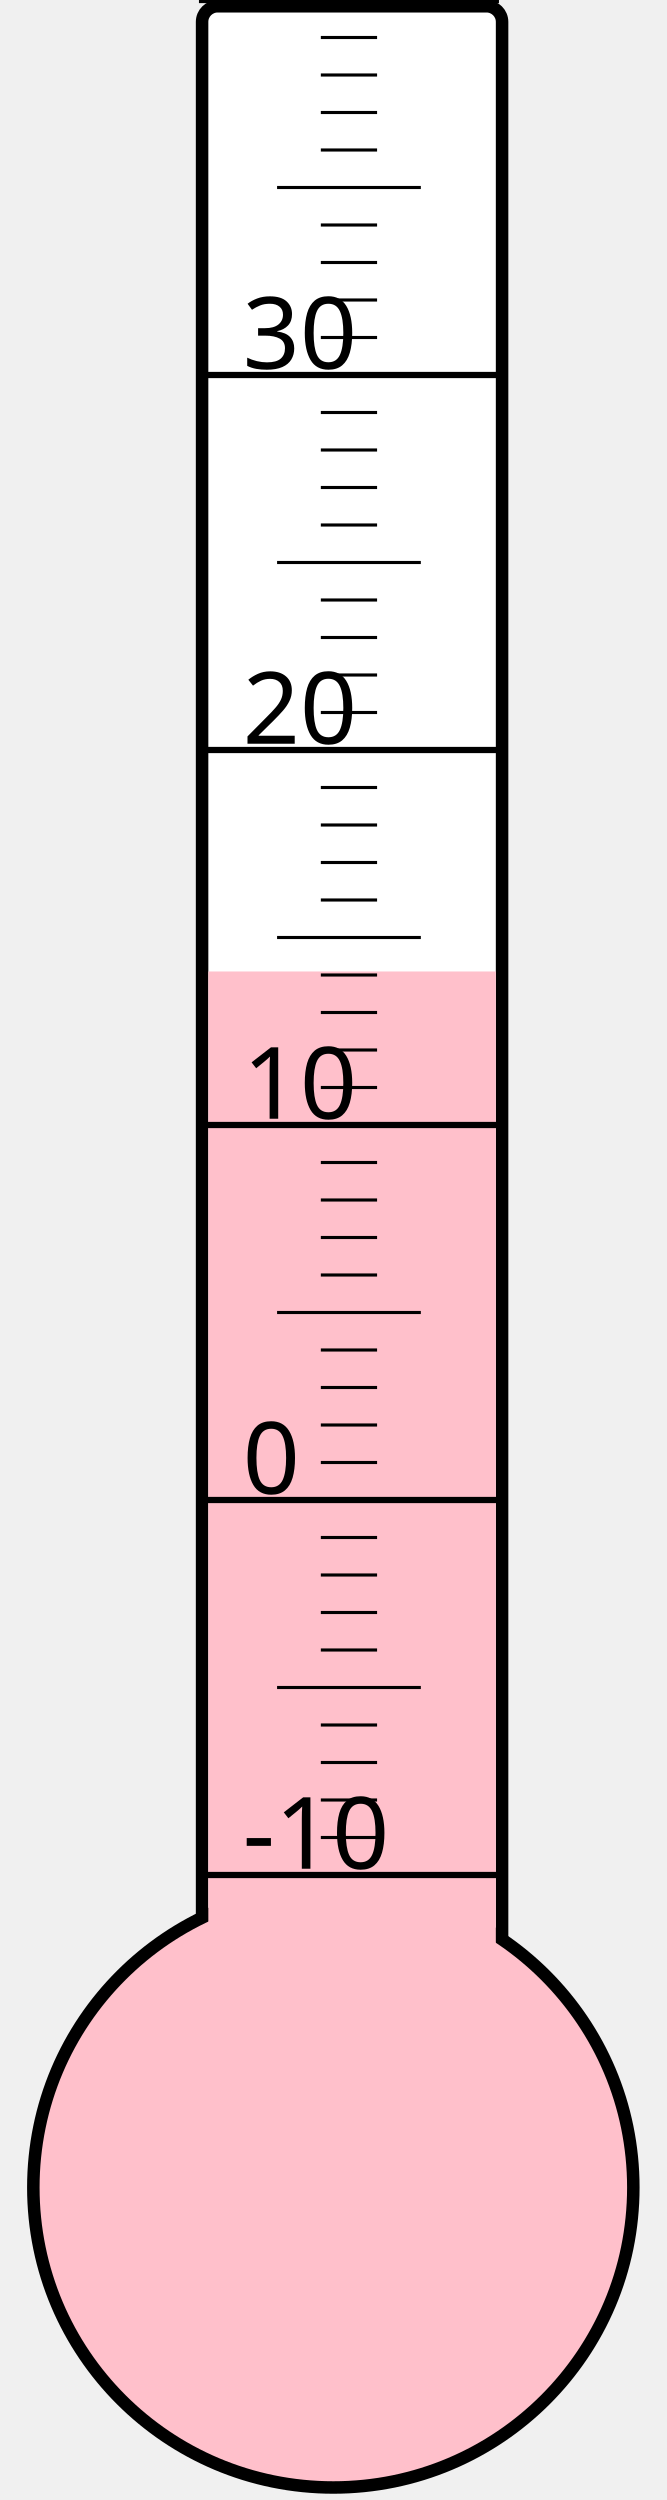
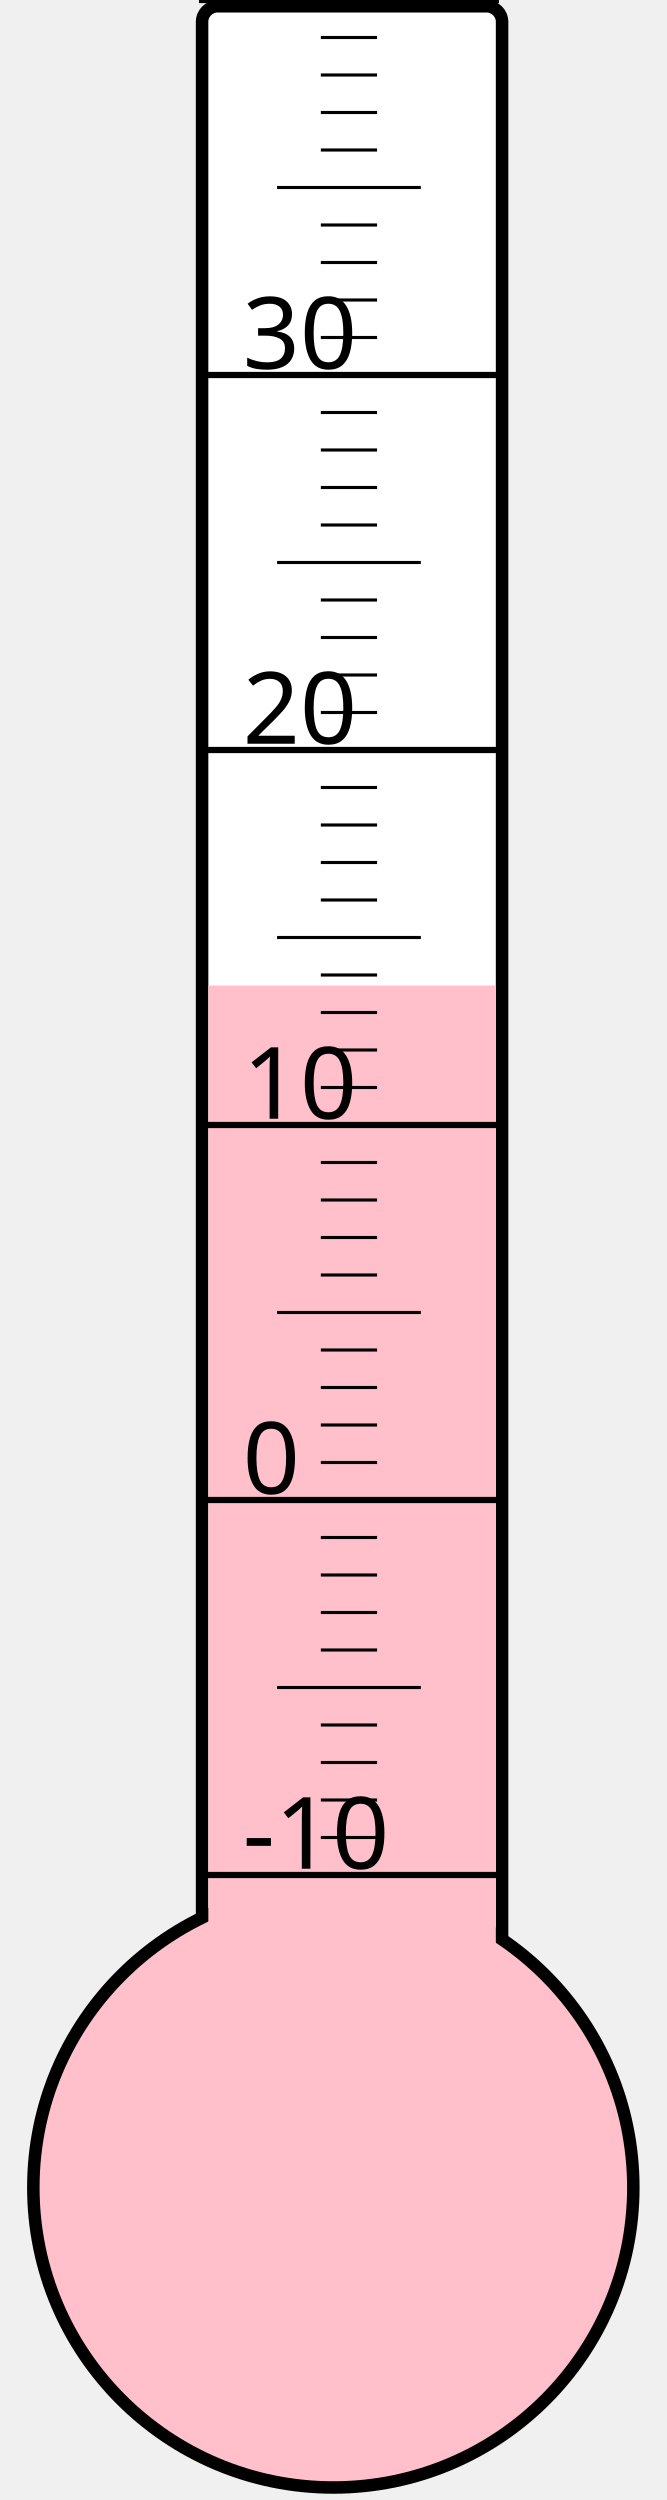
<svg xmlns="http://www.w3.org/2000/svg" width="40px" height="150px" viewBox="0 0 200 800">
  <rect width="200" height="800" x="0" y="0" style="fill: #ffffeb; fill-opacity: 0;" />
  <rect width="96" height="680" x="58" y="2" rx="5" ry="5" style="fill: white; fill-opacity: 1; stroke: black; stroke-width: 4;" />
  <circle cx="100" cy="700" r="96" style="fill: pink; stroke: black; stroke-width: 4;" />
-   <rect width="92" height="389.125" x="60" y="310.875" style="fill: pink; fill-opacity: 1; stroke-width: 0;" />
+   <rect width="92" height="384.625" x="60" y="315.375" style="fill: pink; fill-opacity: 1; stroke-width: 0;" />
  <text x="71" y="598" style="font-family: sans-serif; font-size: 24pt;">-10</text>
  <text x="71" y="478" style="font-family: sans-serif; font-size: 24pt;">0</text>
  <text x="71" y="358" style="font-family: sans-serif; font-size: 24pt;">10</text>
  <text x="71" y="238" style="font-family: sans-serif; font-size: 24pt;">20</text>
  <text x="71" y="118" style="font-family: sans-serif; font-size: 24pt;">30</text>
  <g style="stroke: black;">
    <line x1="57" y1="600" x2="153" y2="600" style="stroke-width: 2;" />
    <line x1="96" y1="588" x2="114" y2="588" style="stroke-width: 1;" />
    <line x1="96" y1="576" x2="114" y2="576" style="stroke-width: 1;" />
    <line x1="96" y1="564" x2="114" y2="564" style="stroke-width: 1;" />
    <line x1="96" y1="552" x2="114" y2="552" style="stroke-width: 1;" />
    <line x1="82" y1="540" x2="128" y2="540" style="stroke-width: 1;" />
    <line x1="96" y1="528" x2="114" y2="528" style="stroke-width: 1;" />
    <line x1="96" y1="516" x2="114" y2="516" style="stroke-width: 1;" />
    <line x1="96" y1="504" x2="114" y2="504" style="stroke-width: 1;" />
    <line x1="96" y1="492" x2="114" y2="492" style="stroke-width: 1;" />
    <line x1="57" y1="480" x2="153" y2="480" style="stroke-width: 2;" />
    <line x1="96" y1="468" x2="114" y2="468" style="stroke-width: 1;" />
    <line x1="96" y1="456" x2="114" y2="456" style="stroke-width: 1;" />
    <line x1="96" y1="444" x2="114" y2="444" style="stroke-width: 1;" />
    <line x1="96" y1="432" x2="114" y2="432" style="stroke-width: 1;" />
    <line x1="82" y1="420" x2="128" y2="420" style="stroke-width: 1;" />
    <line x1="96" y1="408" x2="114" y2="408" style="stroke-width: 1;" />
    <line x1="96" y1="396" x2="114" y2="396" style="stroke-width: 1;" />
    <line x1="96" y1="384" x2="114" y2="384" style="stroke-width: 1;" />
    <line x1="96" y1="372" x2="114" y2="372" style="stroke-width: 1;" />
    <line x1="57" y1="360" x2="153" y2="360" style="stroke-width: 2;" />
    <line x1="96" y1="348" x2="114" y2="348" style="stroke-width: 1;" />
    <line x1="96" y1="336" x2="114" y2="336" style="stroke-width: 1;" />
    <line x1="96" y1="324" x2="114" y2="324" style="stroke-width: 1;" />
    <line x1="96" y1="312" x2="114" y2="312" style="stroke-width: 1;" />
    <line x1="82" y1="300" x2="128" y2="300" style="stroke-width: 1;" />
    <line x1="96" y1="288" x2="114" y2="288" style="stroke-width: 1;" />
    <line x1="96" y1="276" x2="114" y2="276" style="stroke-width: 1;" />
    <line x1="96" y1="264" x2="114" y2="264" style="stroke-width: 1;" />
    <line x1="96" y1="252" x2="114" y2="252" style="stroke-width: 1;" />
    <line x1="57" y1="240" x2="153" y2="240" style="stroke-width: 2;" />
    <line x1="96" y1="228" x2="114" y2="228" style="stroke-width: 1;" />
    <line x1="96" y1="216" x2="114" y2="216" style="stroke-width: 1;" />
    <line x1="96" y1="204" x2="114" y2="204" style="stroke-width: 1;" />
    <line x1="96" y1="192" x2="114" y2="192" style="stroke-width: 1;" />
    <line x1="82" y1="180" x2="128" y2="180" style="stroke-width: 1;" />
    <line x1="96" y1="168" x2="114" y2="168" style="stroke-width: 1;" />
    <line x1="96" y1="156" x2="114" y2="156" style="stroke-width: 1;" />
    <line x1="96" y1="144" x2="114" y2="144" style="stroke-width: 1;" />
    <line x1="96" y1="132" x2="114" y2="132" style="stroke-width: 1;" />
    <line x1="57" y1="120" x2="153" y2="120" style="stroke-width: 2;" />
    <line x1="96" y1="108" x2="114" y2="108" style="stroke-width: 1;" />
    <line x1="96" y1="96" x2="114" y2="96" style="stroke-width: 1;" />
    <line x1="96" y1="84" x2="114" y2="84" style="stroke-width: 1;" />
    <line x1="96" y1="72" x2="114" y2="72" style="stroke-width: 1;" />
    <line x1="82" y1="60" x2="128" y2="60" style="stroke-width: 1;" />
    <line x1="96" y1="48" x2="114" y2="48" style="stroke-width: 1;" />
    <line x1="96" y1="36" x2="114" y2="36" style="stroke-width: 1;" />
    <line x1="96" y1="24" x2="114" y2="24" style="stroke-width: 1;" />
    <line x1="96" y1="12" x2="114" y2="12" style="stroke-width: 1;" />
    <line x1="57" y1="0" x2="153" y2="0" style="stroke-width: 2;" />
  </g>
</svg>
